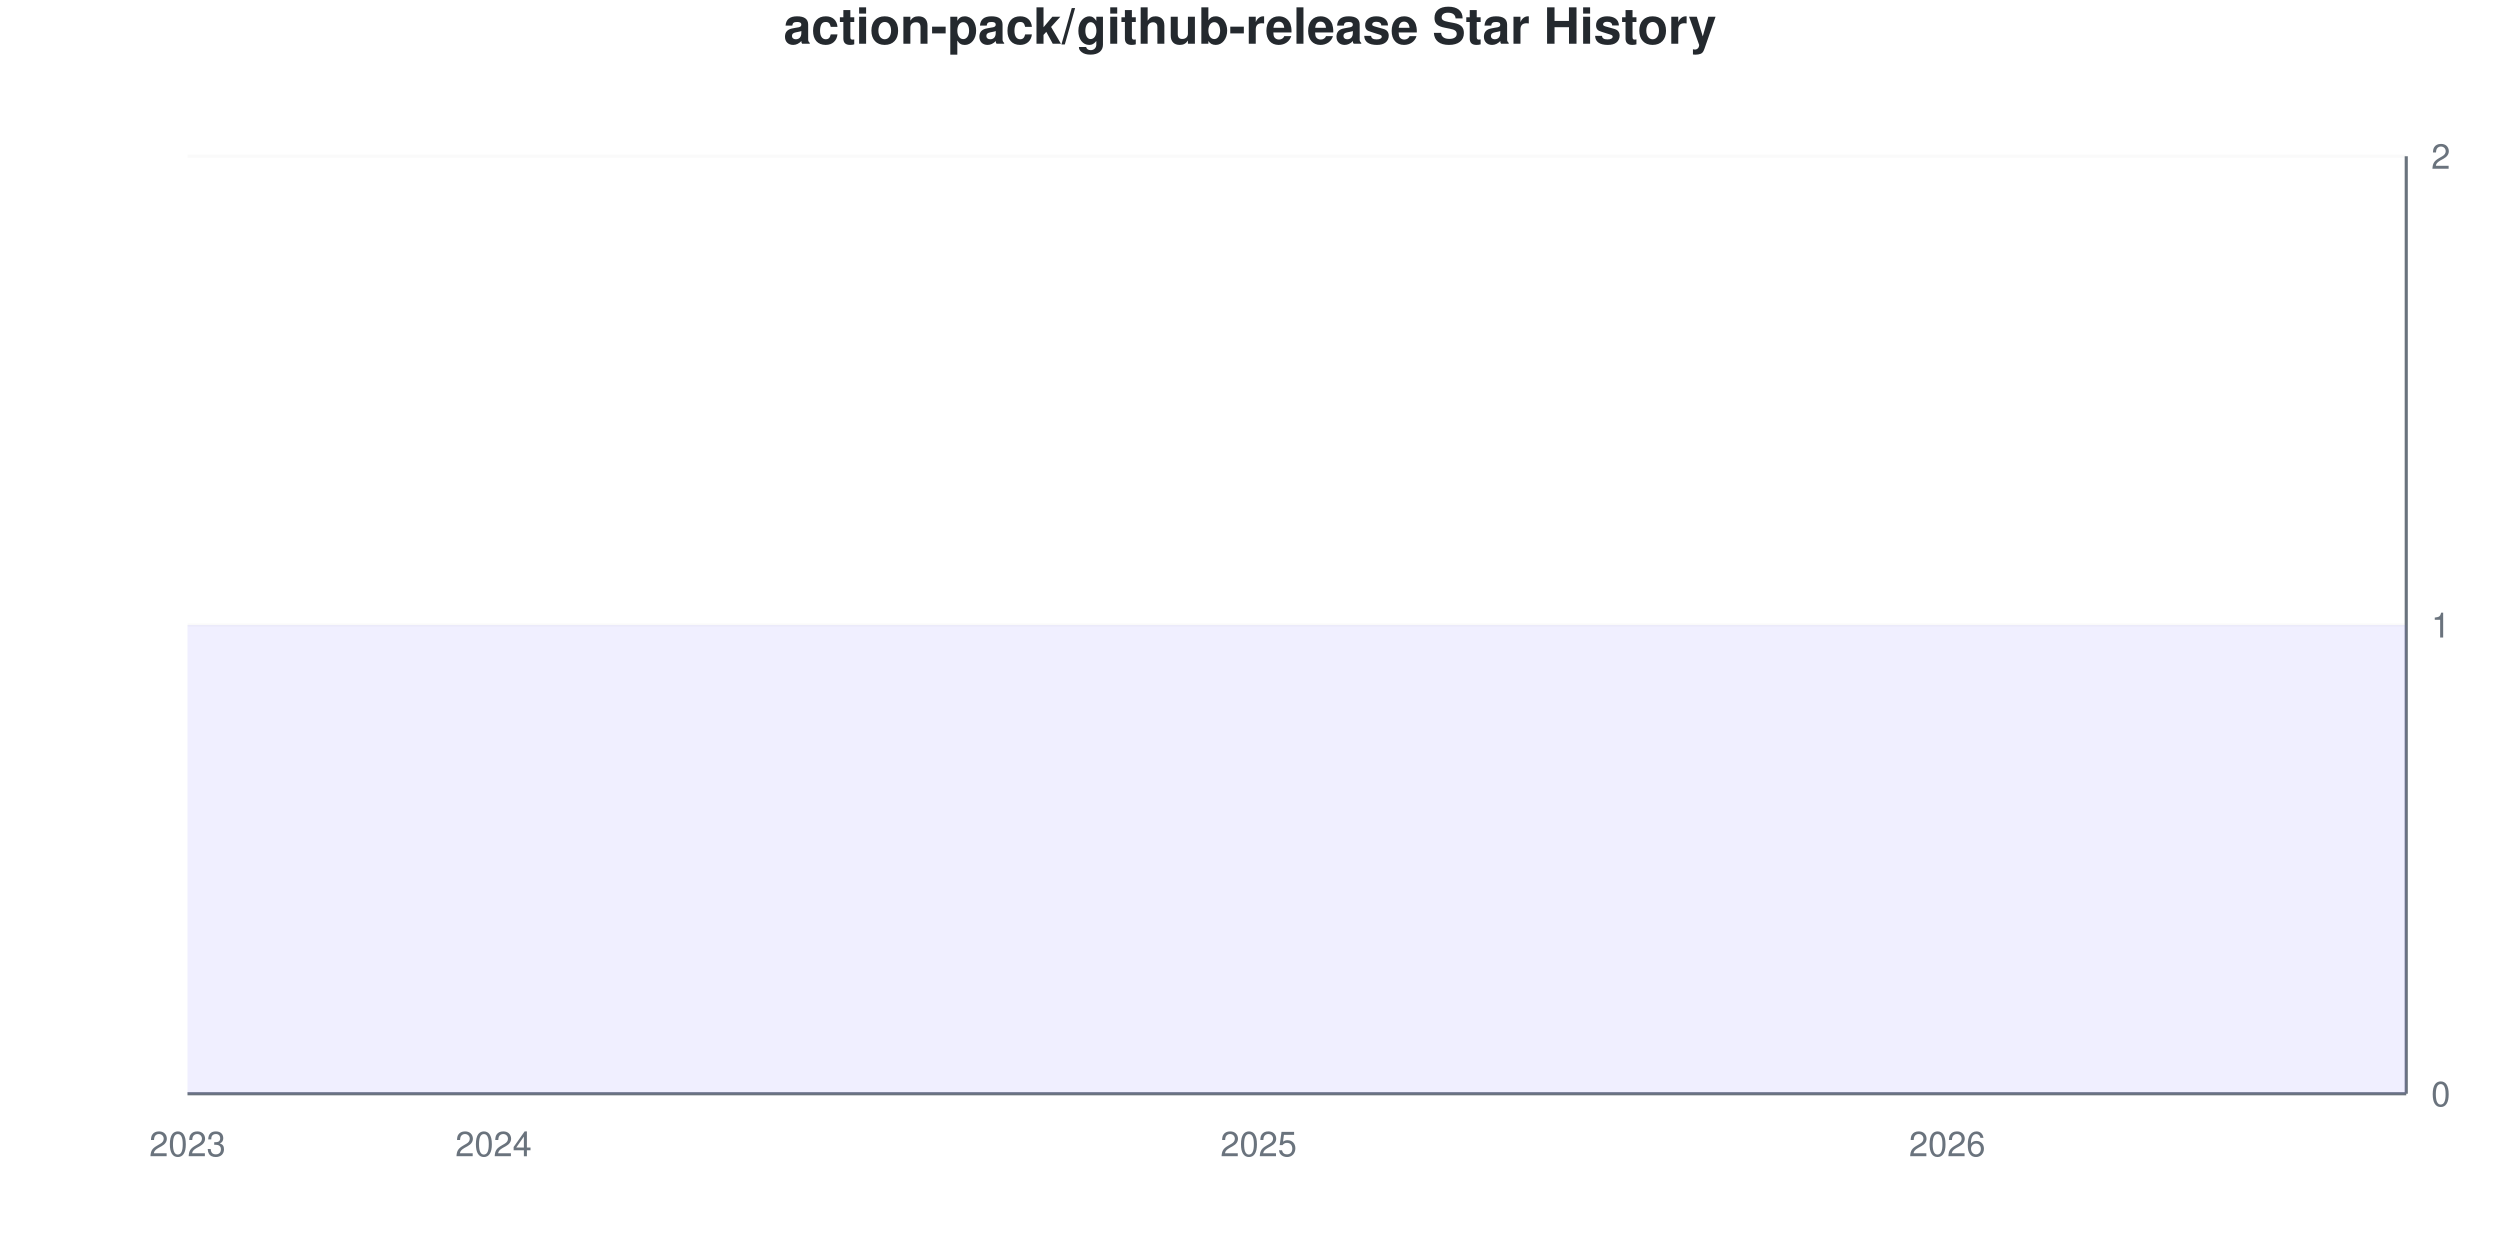
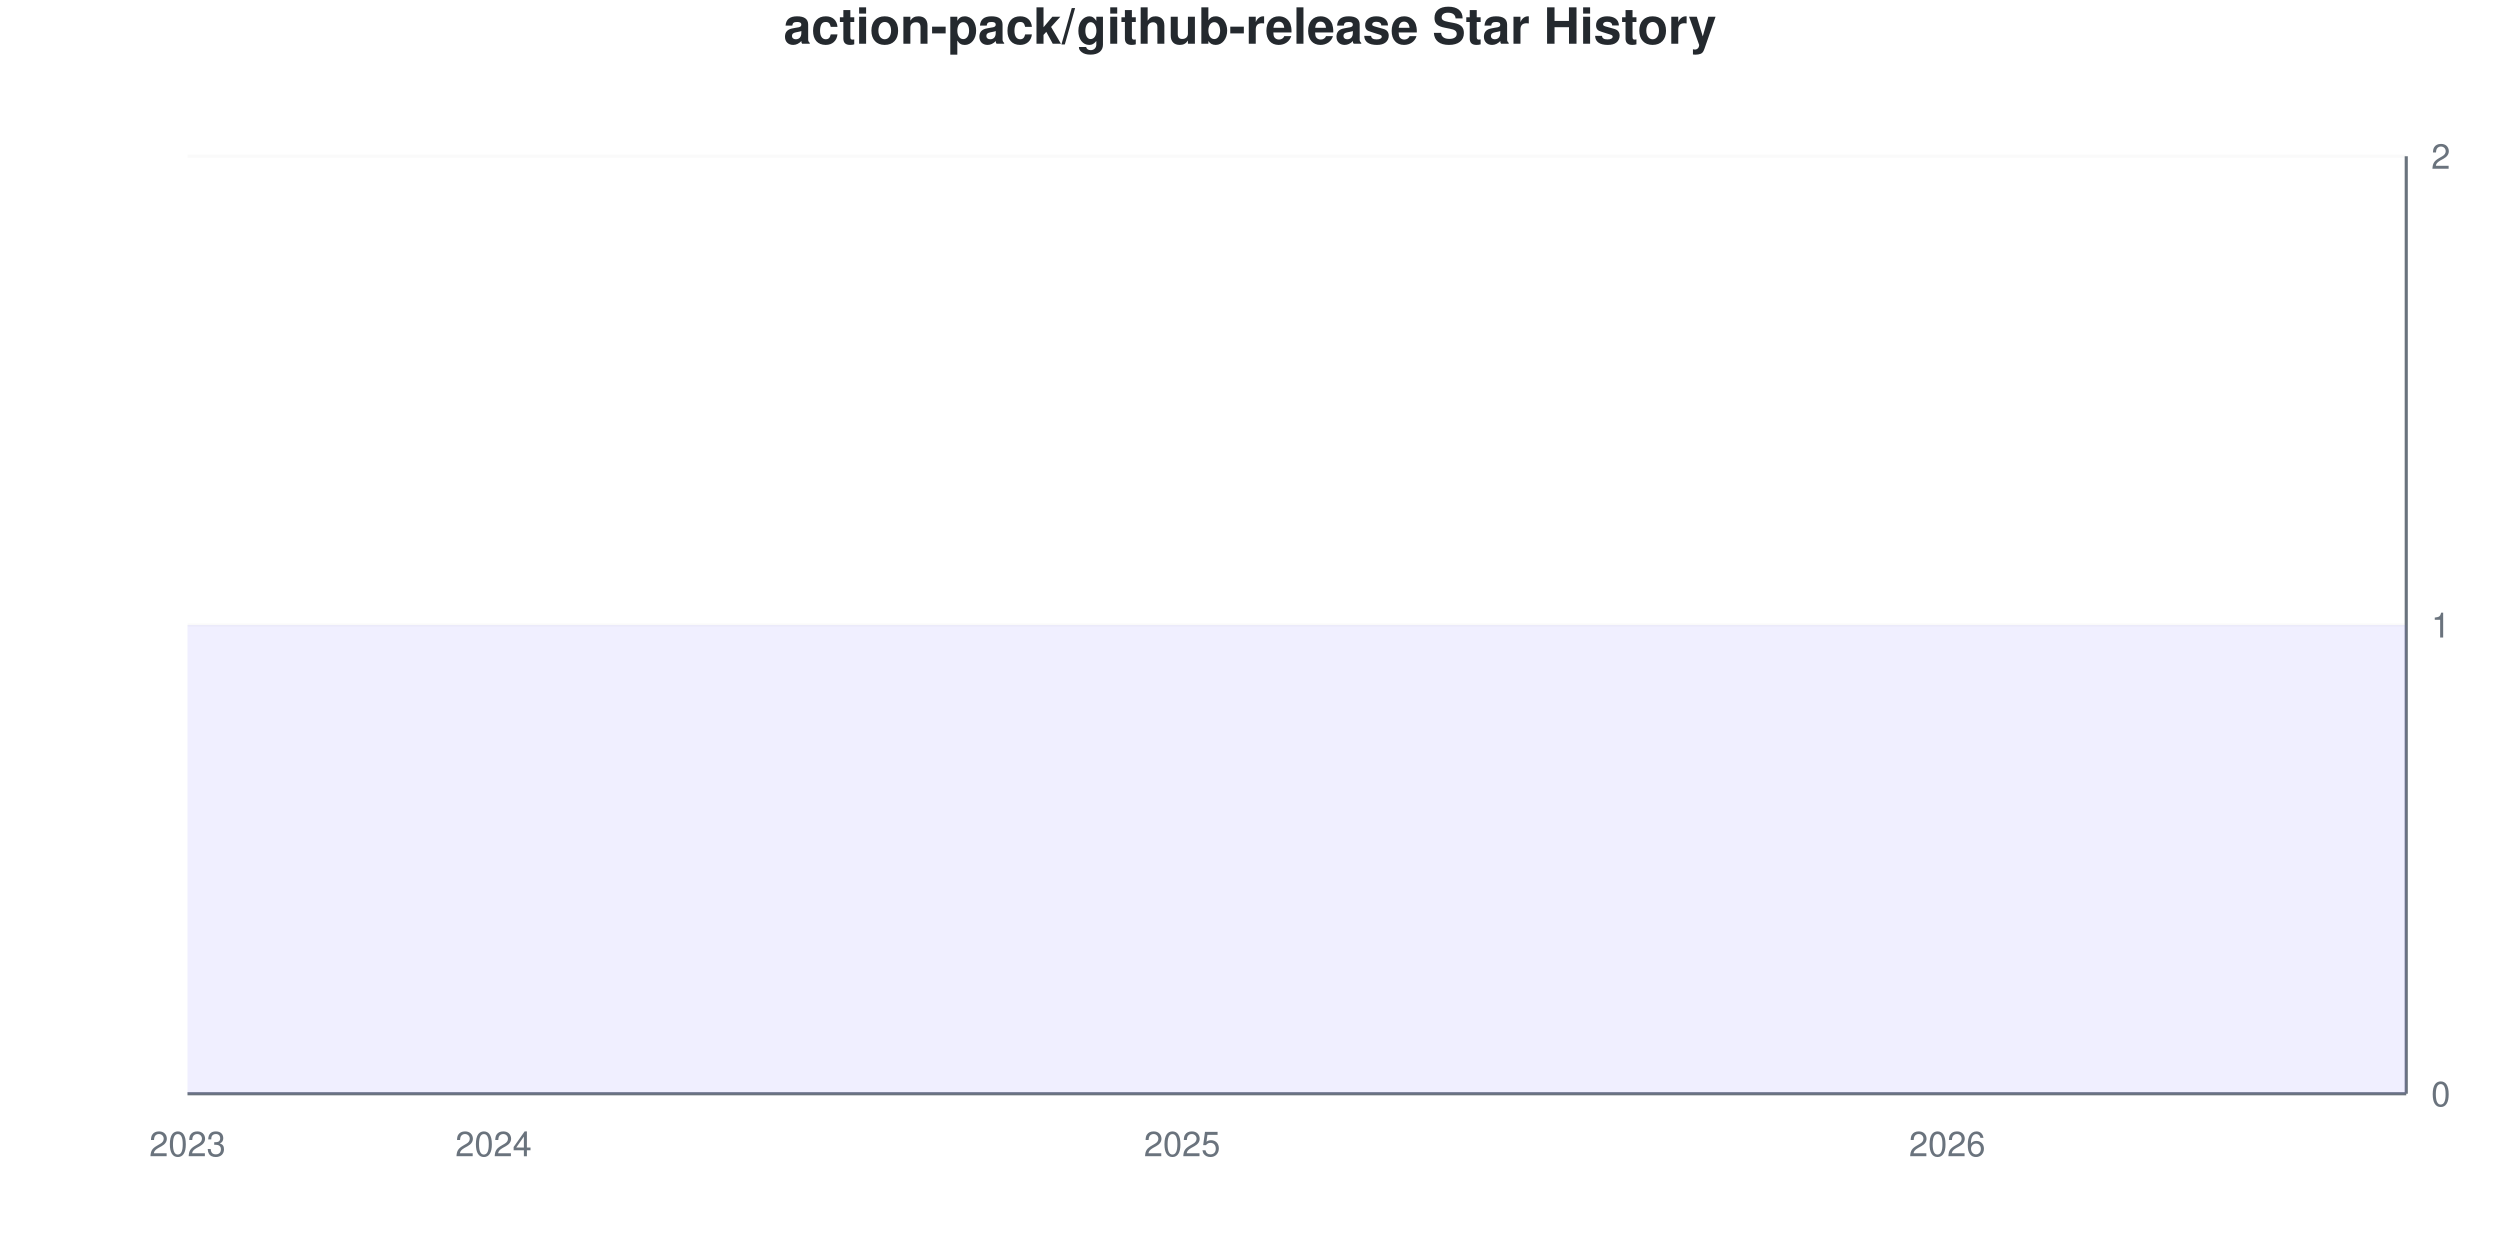
<svg xmlns="http://www.w3.org/2000/svg" viewBox="0 0 800 400" width="800" height="400">
  <style>
    @keyframes drawLine {
      to { stroke-dashoffset: 0; }
    }
    @keyframes fadeInPoint {
      from { opacity: 0; }
      to { opacity: 1; }
    }
    .data-line-0 {
      stroke-dasharray: 1290;
      stroke-dashoffset: 1290;
      animation: drawLine 2s ease-out forwards;
    }
    .data-point {
      opacity: 0;
      animation: fadeInPoint 0.5s ease-out forwards;
    }
    .chart-bg { fill: #fff; }
    .chart-text { fill: #24292e; }
    .chart-muted { fill: #6a737d; }
    .chart-grid { stroke: #eee; }
    .chart-axis { stroke: #6a737d; }
    @media (prefers-color-scheme: dark) {
      .chart-bg { fill: #0d1117; }
      .chart-text { fill: #e6edf3; }
      .chart-muted { fill: #8b949e; }
      .chart-grid { stroke: #21262d; }
      .chart-axis { stroke: #8b949e; }
    }
  </style>
  <rect width="800" height="400" class="chart-bg" />
  <text x="400" y="14" text-anchor="middle" class="chart-text" font-size="16" font-weight="bold" font-family="-apple-system, BlinkMacSystemFont, 'Segoe UI', Helvetica, Arial, sans-serif">action-pack/github-release Star History</text>
  <g class="grid">
    <line x1="60" y1="350" x2="770" y2="350" class="chart-grid" stroke-opacity="0.3" />
    <text x="778" y="354" text-anchor="start" class="chart-muted" font-size="11" font-family="-apple-system, BlinkMacSystemFont, 'Segoe UI', Helvetica, Arial, sans-serif">0</text>
    <line x1="60" y1="200" x2="770" y2="200" class="chart-grid" stroke-opacity="0.3" />
    <text x="778" y="204" text-anchor="start" class="chart-muted" font-size="11" font-family="-apple-system, BlinkMacSystemFont, 'Segoe UI', Helvetica, Arial, sans-serif">1</text>
    <line x1="60" y1="50" x2="770" y2="50" class="chart-grid" stroke-opacity="0.3" />
    <text x="778" y="54" text-anchor="start" class="chart-muted" font-size="11" font-family="-apple-system, BlinkMacSystemFont, 'Segoe UI', Helvetica, Arial, sans-serif">2</text>
  </g>
  <g class="milestones">
    
  </g>
  <g class="x-axis">
    <text x="60" y="370" text-anchor="middle" class="chart-muted" font-size="11" font-family="-apple-system, BlinkMacSystemFont, 'Segoe UI', Helvetica, Arial, sans-serif">2023</text>
    <text x="157.931" y="370" text-anchor="middle" class="chart-muted" font-size="11" font-family="-apple-system, BlinkMacSystemFont, 'Segoe UI', Helvetica, Arial, sans-serif">2024</text>
-     <text x="402.759" y="370" text-anchor="middle" class="chart-muted" font-size="11" font-family="-apple-system, BlinkMacSystemFont, 'Segoe UI', Helvetica, Arial, sans-serif">2025</text>
+     <text x="378.276" y="370" text-anchor="middle" class="chart-muted" font-size="11" font-family="-apple-system, BlinkMacSystemFont, 'Segoe UI', Helvetica, Arial, sans-serif">2025</text>
    <text x="623.103" y="370" text-anchor="middle" class="chart-muted" font-size="11" font-family="-apple-system, BlinkMacSystemFont, 'Segoe UI', Helvetica, Arial, sans-serif">2026</text>
  </g>
  <line x1="770" y1="50" x2="770" y2="350" class="chart-axis" stroke-width="1" />
  <line x1="60" y1="350" x2="770" y2="350" class="chart-axis" stroke-width="1" />
  <path d="M60,350 L60,200 C68.161,200 76.322,200 84.483,200 C92.644,200 100.805,200 108.966,200 C117.126,200 125.287,200 133.448,200 C141.609,200 149.77,200 157.931,200 C166.092,200 174.253,200 182.414,200 C190.575,200 198.736,200 206.897,200 C215.057,200 223.218,200 231.379,200 C239.54,200 247.701,200 255.862,200 C264.023,200 272.184,200 280.345,200 C288.506,200 296.667,200 304.828,200 C312.989,200 321.149,200 329.31,200 C337.471,200 345.632,200 353.793,200 C361.954,200 370.115,200 378.276,200 C386.437,200 394.598,200 402.759,200 C410.92,200 419.08,200 427.241,200 C435.402,200 443.563,200 451.724,200 C459.885,200 468.046,200 476.207,200 C484.368,200 492.529,200 500.69,200 C508.851,200 517.011,200 525.172,200 C533.333,200 541.494,200 549.655,200 C557.816,200 565.977,200 574.138,200 C582.299,200 590.46,200 598.621,200 C606.782,200 614.943,200 623.103,200 C631.264,200 639.425,200 647.586,200 C655.747,200 663.908,200 672.069,200 C680.23,200 688.391,200 696.552,200 C704.713,200 712.874,200 721.034,200 C729.195,200 737.356,200 745.517,200 C753.678,200 761.839,200 770,200 L770,350 L60,350 Z" fill="#6b63ff" fill-opacity="0.1" />
  <path d="M60,350 L60,200 C68.161,200 76.322,200 84.483,200 C92.644,200 100.805,200 108.966,200 C117.126,200 125.287,200 133.448,200 C141.609,200 149.77,200 157.931,200 C166.092,200 174.253,200 182.414,200 C190.575,200 198.736,200 206.897,200 C215.057,200 223.218,200 231.379,200 C239.54,200 247.701,200 255.862,200 C264.023,200 272.184,200 280.345,200 C288.506,200 296.667,200 304.828,200 C312.989,200 321.149,200 329.31,200 C337.471,200 345.632,200 353.793,200 C361.954,200 370.115,200 378.276,200 C386.437,200 394.598,200 402.759,200 C410.92,200 419.08,200 427.241,200 C435.402,200 443.563,200 451.724,200 C459.885,200 468.046,200 476.207,200 C484.368,200 492.529,200 500.69,200 C508.851,200 517.011,200 525.172,200 C533.333,200 541.494,200 549.655,200 C557.816,200 565.977,200 574.138,200 C582.299,200 590.46,200 598.621,200 C606.782,200 614.943,200 623.103,200 C631.264,200 639.425,200 647.586,200 C655.747,200 663.908,200 672.069,200 C680.23,200 688.391,200 696.552,200 C704.713,200 712.874,200 721.034,200 C729.195,200 737.356,200 745.517,200 C753.678,200 761.839,200 770,200" fill="none" stroke="#6b63ff" stroke-width="2.5" class="data-line-0" />
  <g class="points">
    <circle cx="60" cy="200" r="4" fill="#6b63ff" class="data-point" style="animation-delay: 1.50s" />
    <circle cx="84.483" cy="200" r="4" fill="#6b63ff" class="data-point" style="animation-delay: 1.55s" />
    <circle cx="108.966" cy="200" r="4" fill="#6b63ff" class="data-point" style="animation-delay: 1.60s" />
    <circle cx="133.448" cy="200" r="4" fill="#6b63ff" class="data-point" style="animation-delay: 1.65s" />
    <circle cx="157.931" cy="200" r="4" fill="#6b63ff" class="data-point" style="animation-delay: 1.70s" />
    <circle cx="182.414" cy="200" r="4" fill="#6b63ff" class="data-point" style="animation-delay: 1.75s" />
    <circle cx="206.897" cy="200" r="4" fill="#6b63ff" class="data-point" style="animation-delay: 1.80s" />
    <circle cx="231.379" cy="200" r="4" fill="#6b63ff" class="data-point" style="animation-delay: 1.85s" />
    <circle cx="255.862" cy="200" r="4" fill="#6b63ff" class="data-point" style="animation-delay: 1.90s" />
    <circle cx="280.345" cy="200" r="4" fill="#6b63ff" class="data-point" style="animation-delay: 1.95s" />
    <circle cx="304.828" cy="200" r="4" fill="#6b63ff" class="data-point" style="animation-delay: 2.00s" />
    <circle cx="329.31" cy="200" r="4" fill="#6b63ff" class="data-point" style="animation-delay: 2.05s" />
    <circle cx="353.793" cy="200" r="4" fill="#6b63ff" class="data-point" style="animation-delay: 2.10s" />
    <circle cx="378.276" cy="200" r="4" fill="#6b63ff" class="data-point" style="animation-delay: 2.15s" />
    <circle cx="402.759" cy="200" r="4" fill="#6b63ff" class="data-point" style="animation-delay: 2.20s" />
    <circle cx="427.241" cy="200" r="4" fill="#6b63ff" class="data-point" style="animation-delay: 2.25s" />
    <circle cx="451.724" cy="200" r="4" fill="#6b63ff" class="data-point" style="animation-delay: 2.30s" />
    <circle cx="476.207" cy="200" r="4" fill="#6b63ff" class="data-point" style="animation-delay: 2.35s" />
    <circle cx="500.69" cy="200" r="4" fill="#6b63ff" class="data-point" style="animation-delay: 2.40s" />
    <circle cx="525.172" cy="200" r="4" fill="#6b63ff" class="data-point" style="animation-delay: 2.45s" />
    <circle cx="549.655" cy="200" r="4" fill="#6b63ff" class="data-point" style="animation-delay: 2.50s" />
    <circle cx="574.138" cy="200" r="4" fill="#6b63ff" class="data-point" style="animation-delay: 2.55s" />
    <circle cx="598.621" cy="200" r="4" fill="#6b63ff" class="data-point" style="animation-delay: 2.60s" />
    <circle cx="623.103" cy="200" r="4" fill="#6b63ff" class="data-point" style="animation-delay: 2.65s" />
    <circle cx="647.586" cy="200" r="4" fill="#6b63ff" class="data-point" style="animation-delay: 2.70s" />
    <circle cx="672.069" cy="200" r="4" fill="#6b63ff" class="data-point" style="animation-delay: 2.75s" />
    <circle cx="696.552" cy="200" r="4" fill="#6b63ff" class="data-point" style="animation-delay: 2.80s" />
    <circle cx="721.034" cy="200" r="4" fill="#6b63ff" class="data-point" style="animation-delay: 2.85s" />
    <circle cx="745.517" cy="200" r="4" fill="#6b63ff" class="data-point" style="animation-delay: 2.90s" />
    <circle cx="770" cy="200" r="4" fill="#6b63ff" class="data-point" style="animation-delay: 2.95s" />
  </g>
</svg>
